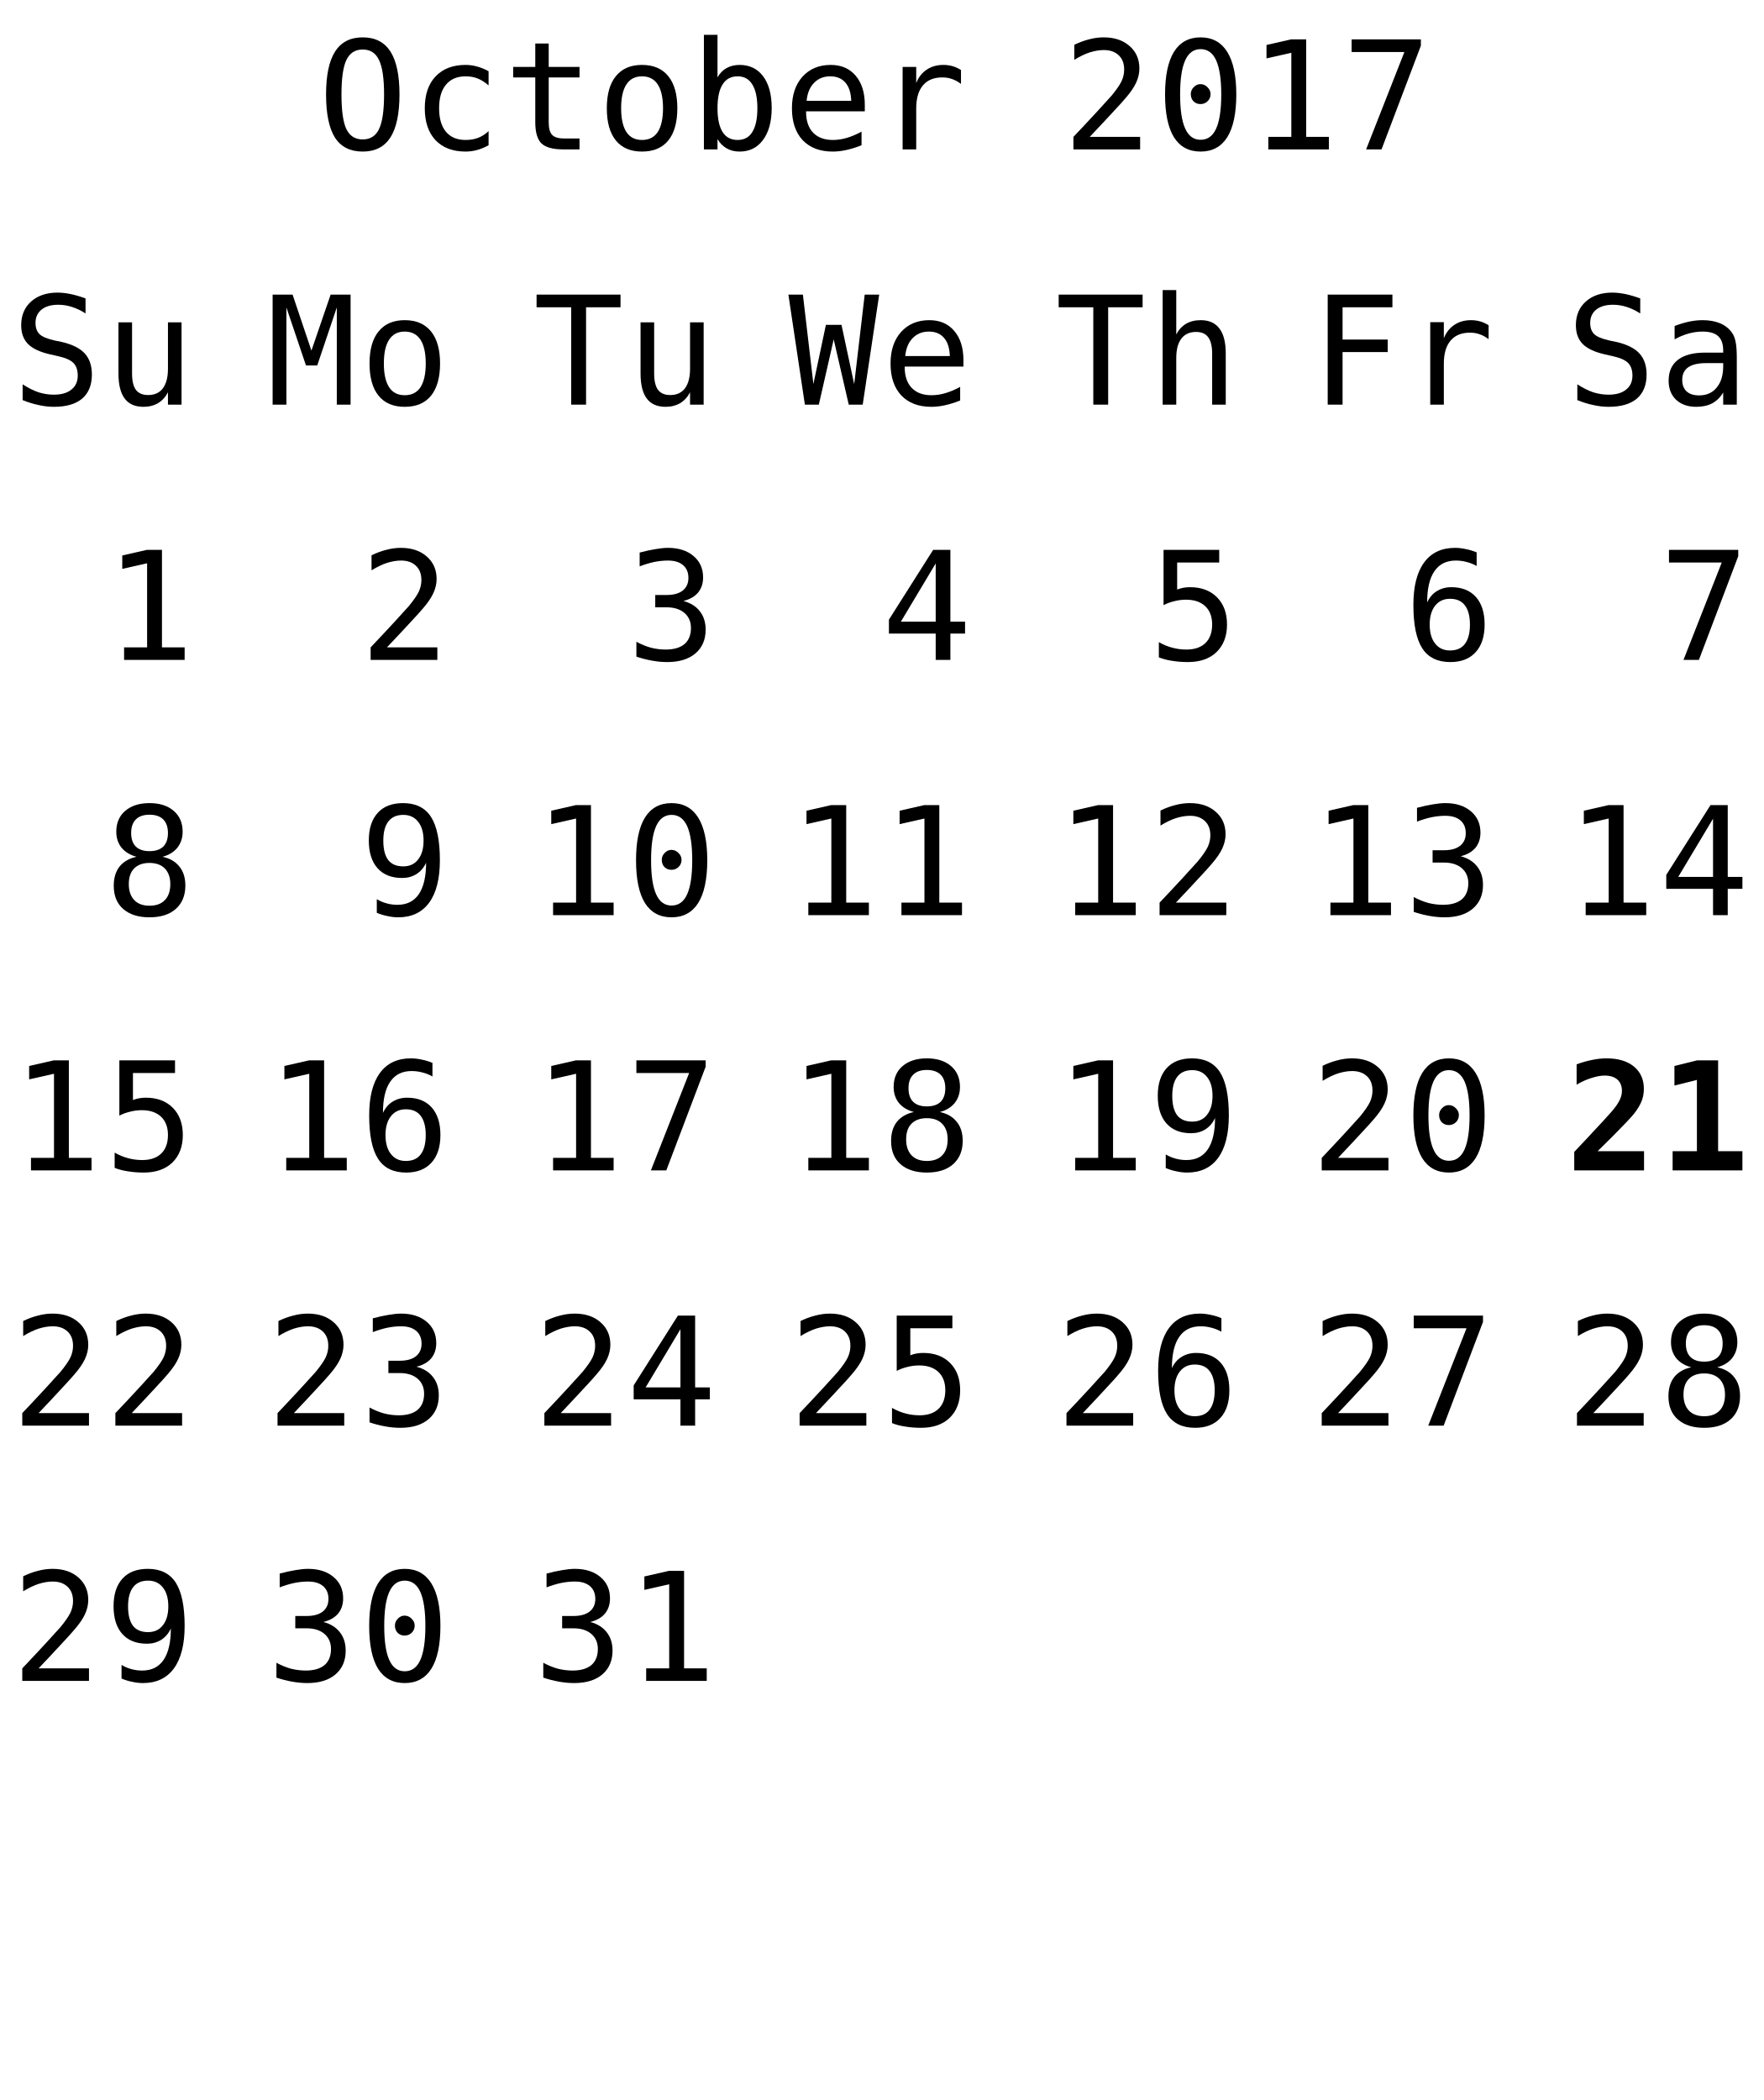
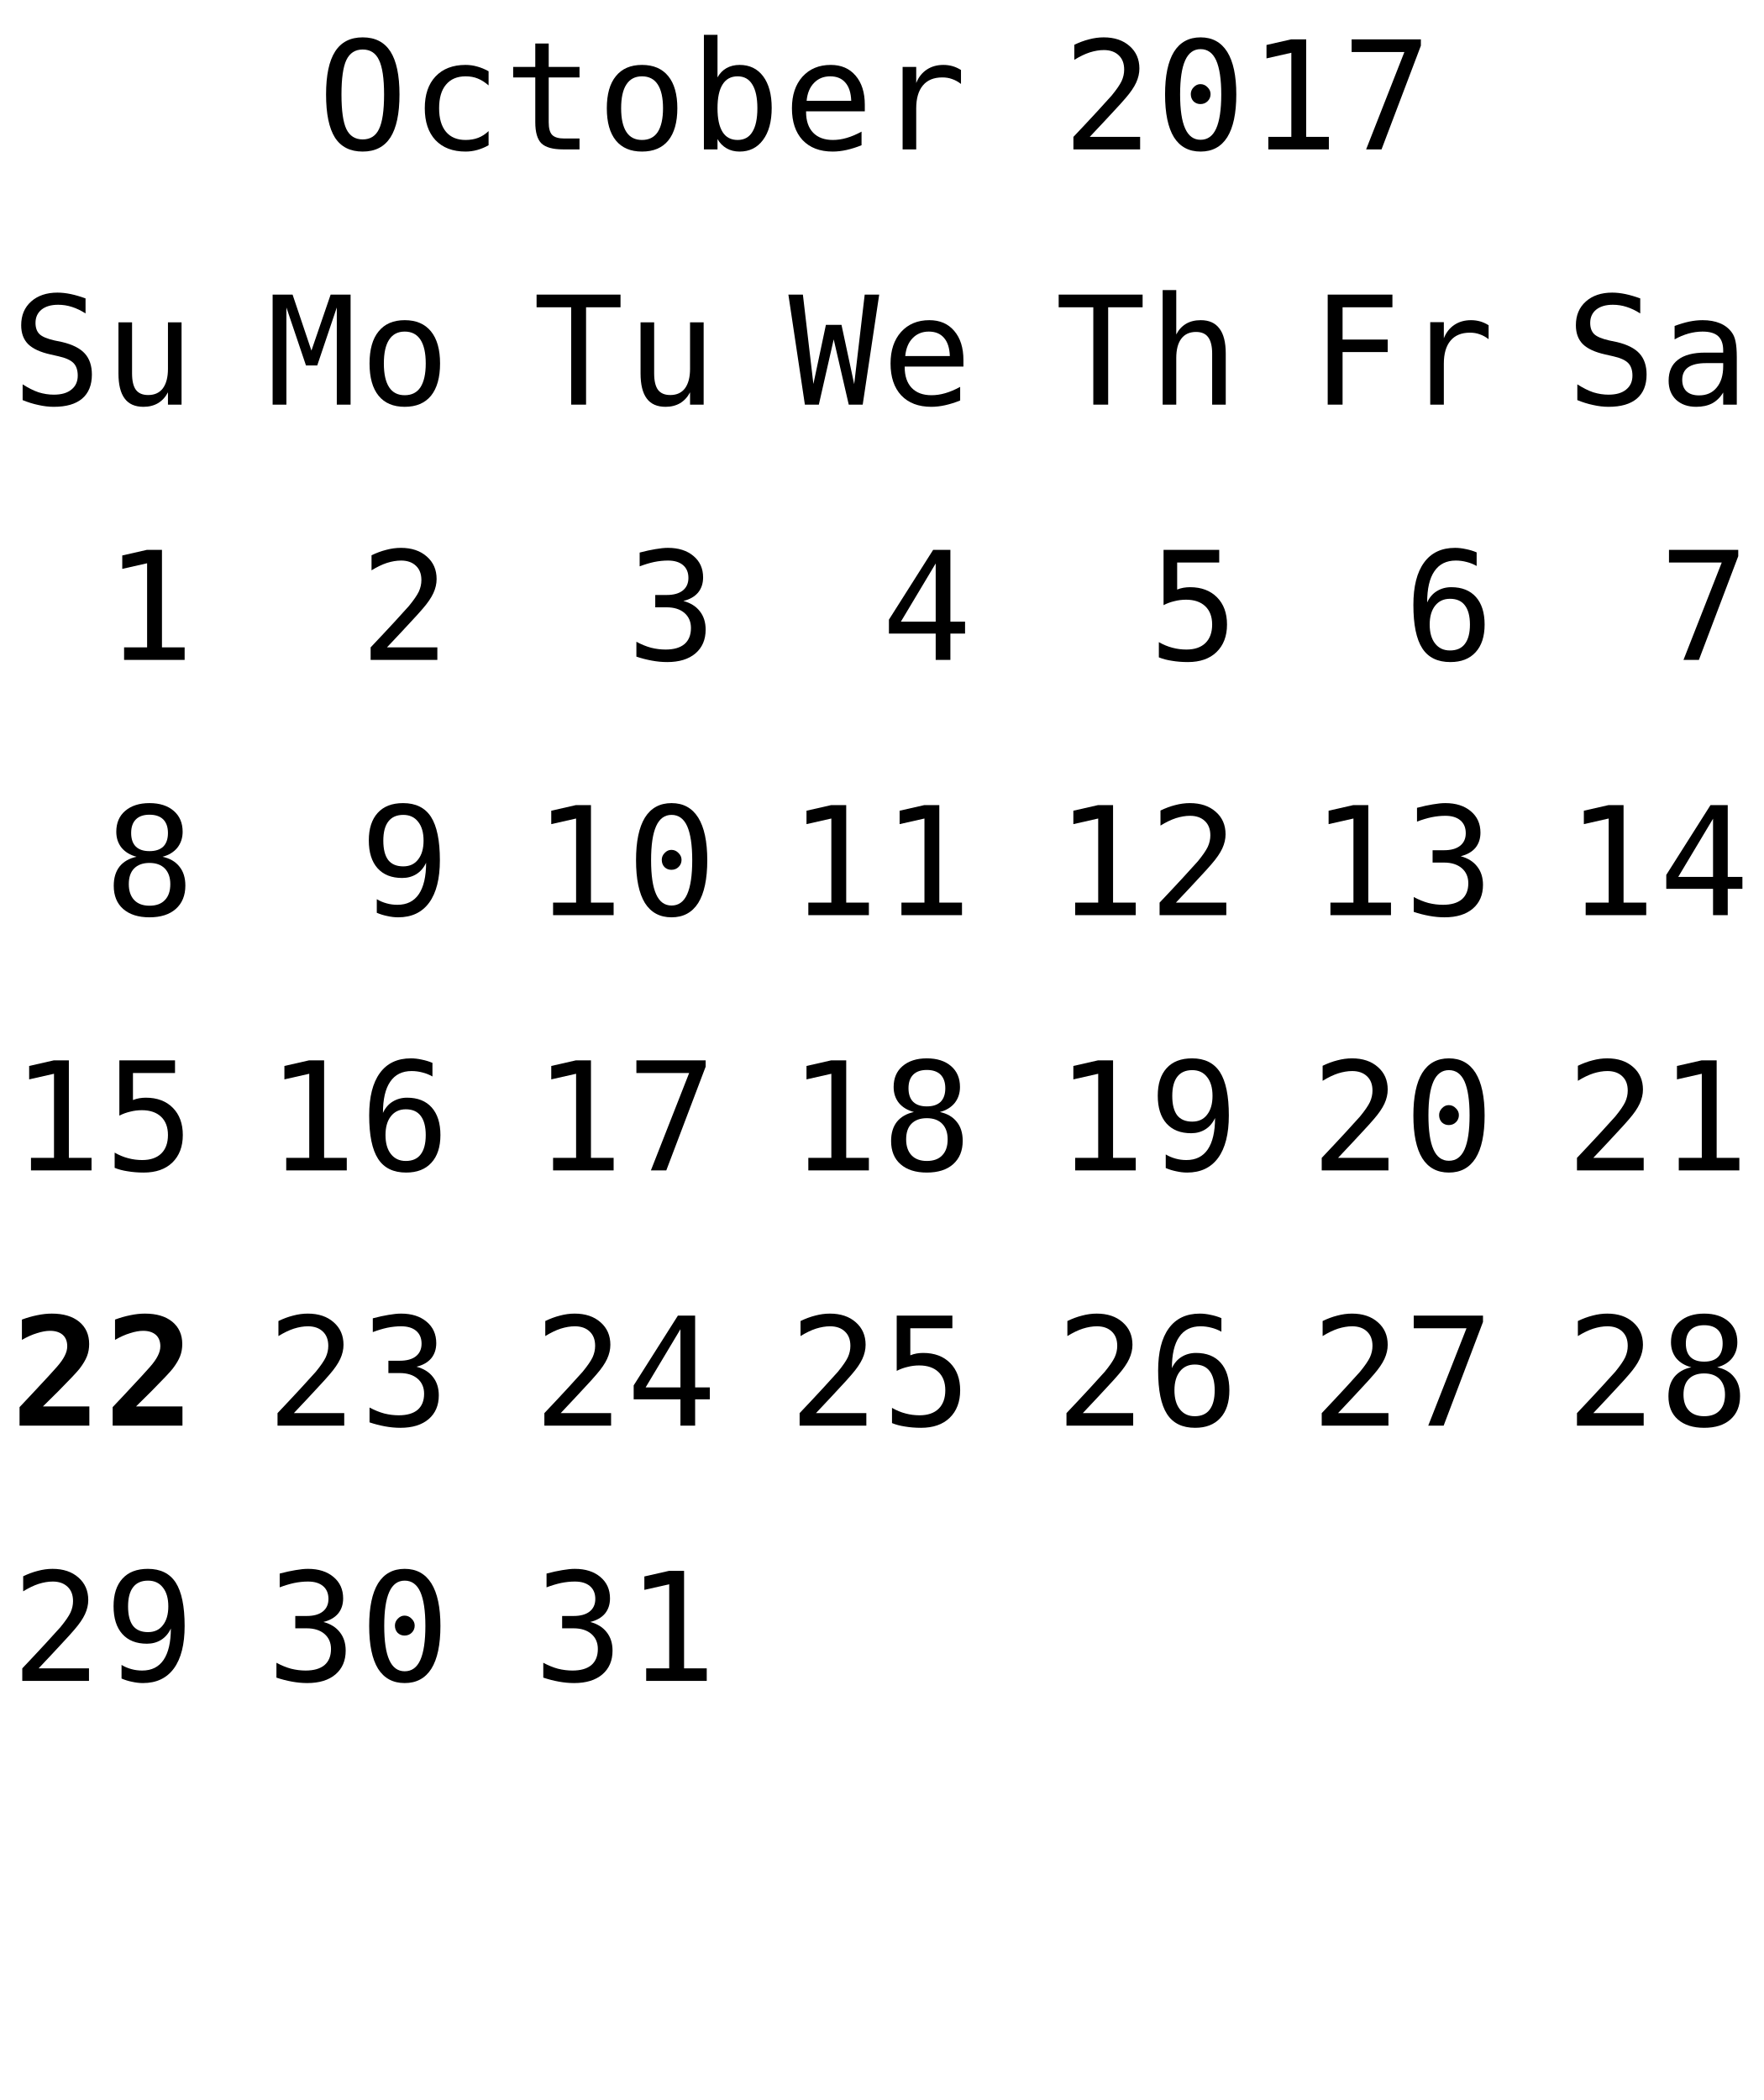
<svg xmlns="http://www.w3.org/2000/svg" xmlns:xlink="http://www.w3.org/1999/xlink" width="152pt" height="181pt" viewBox="0 0 152 181" version="1.1">
  <defs>
    <g>
      <symbol overflow="visible" id="glyph0-0">
        <path style="stroke:none;" d="M 0.656 2.297 L 0.656 -9.172 L 7.156 -9.172 L 7.156 2.297 Z M 1.391 1.578 L 6.438 1.578 L 6.438 -8.438 L 1.391 -8.438 Z M 1.391 1.578 " />
      </symbol>
      <symbol overflow="visible" id="glyph0-1">
        <path style="stroke:none;" d="M 5.75 -4.734 C 5.75 -6.117 5.602 -7.109 5.312 -7.703 C 5.031 -8.305 4.562 -8.609 3.906 -8.609 C 3.258 -8.609 2.789 -8.305 2.5 -7.703 C 2.219 -7.109 2.078 -6.117 2.078 -4.734 C 2.078 -3.336 2.219 -2.344 2.5 -1.75 C 2.789 -1.156 3.258 -0.859 3.906 -0.859 C 4.562 -0.859 5.031 -1.156 5.312 -1.75 C 5.602 -2.344 5.75 -3.336 5.75 -4.734 Z M 7.078 -4.734 C 7.078 -3.078 6.816 -1.844 6.297 -1.031 C 5.773 -0.219 4.977 0.188 3.906 0.188 C 2.832 0.188 2.035 -0.211 1.516 -1.016 C 1.004 -1.828 0.75 -3.066 0.75 -4.734 C 0.75 -6.391 1.008 -7.625 1.531 -8.438 C 2.051 -9.25 2.844 -9.656 3.906 -9.656 C 4.977 -9.656 5.773 -9.25 6.297 -8.438 C 6.816 -7.625 7.078 -6.391 7.078 -4.734 Z M 7.078 -4.734 " />
      </symbol>
      <symbol overflow="visible" id="glyph0-2">
        <path style="stroke:none;" d="M 6.734 -0.359 C 6.422 -0.18 6.098 -0.047 5.766 0.047 C 5.43 0.141 5.094 0.188 4.75 0.188 C 3.645 0.188 2.781 -0.141 2.156 -0.797 C 1.539 -1.461 1.234 -2.379 1.234 -3.547 C 1.234 -4.711 1.539 -5.625 2.156 -6.281 C 2.781 -6.945 3.645 -7.281 4.75 -7.281 C 5.094 -7.281 5.426 -7.234 5.75 -7.141 C 6.07 -7.055 6.398 -6.922 6.734 -6.734 L 6.734 -5.516 C 6.422 -5.785 6.109 -5.984 5.797 -6.109 C 5.492 -6.234 5.145 -6.297 4.75 -6.297 C 4.02 -6.297 3.457 -6.055 3.062 -5.578 C 2.664 -5.109 2.469 -4.43 2.469 -3.547 C 2.469 -2.672 2.664 -1.992 3.062 -1.516 C 3.457 -1.047 4.02 -0.812 4.75 -0.812 C 5.156 -0.812 5.52 -0.875 5.844 -1 C 6.164 -1.125 6.461 -1.316 6.734 -1.578 Z M 6.734 -0.359 " />
      </symbol>
      <symbol overflow="visible" id="glyph0-3">
        <path style="stroke:none;" d="M 3.891 -9.125 L 3.891 -7.109 L 6.547 -7.109 L 6.547 -6.203 L 3.891 -6.203 L 3.891 -2.344 C 3.891 -1.82 3.988 -1.457 4.188 -1.25 C 4.395 -1.039 4.742 -0.938 5.234 -0.938 L 6.547 -0.938 L 6.547 0 L 5.125 0 C 4.25 0 3.629 -0.172 3.266 -0.516 C 2.91 -0.867 2.734 -1.477 2.734 -2.344 L 2.734 -6.203 L 0.828 -6.203 L 0.828 -7.109 L 2.734 -7.109 L 2.734 -9.125 Z M 3.891 -9.125 " />
      </symbol>
      <symbol overflow="visible" id="glyph0-4">
        <path style="stroke:none;" d="M 3.906 -6.297 C 3.312 -6.297 2.863 -6.062 2.562 -5.594 C 2.258 -5.133 2.109 -4.453 2.109 -3.547 C 2.109 -2.648 2.258 -1.969 2.562 -1.5 C 2.863 -1.039 3.312 -0.812 3.906 -0.812 C 4.508 -0.812 4.961 -1.039 5.266 -1.5 C 5.566 -1.969 5.719 -2.648 5.719 -3.547 C 5.719 -4.453 5.566 -5.133 5.266 -5.594 C 4.961 -6.062 4.508 -6.297 3.906 -6.297 Z M 3.906 -7.281 C 4.895 -7.281 5.648 -6.957 6.172 -6.312 C 6.691 -5.676 6.953 -4.754 6.953 -3.547 C 6.953 -2.336 6.691 -1.41 6.172 -0.766 C 5.648 -0.129 4.895 0.188 3.906 0.188 C 2.926 0.188 2.176 -0.129 1.656 -0.766 C 1.133 -1.41 0.875 -2.336 0.875 -3.547 C 0.875 -4.754 1.133 -5.676 1.656 -6.312 C 2.176 -6.957 2.926 -7.281 3.906 -7.281 Z M 3.906 -7.281 " />
      </symbol>
      <symbol overflow="visible" id="glyph0-5">
        <path style="stroke:none;" d="M 5.828 -3.547 C 5.828 -4.453 5.68 -5.133 5.391 -5.594 C 5.109 -6.062 4.688 -6.297 4.125 -6.297 C 3.551 -6.297 3.117 -6.062 2.828 -5.594 C 2.535 -5.133 2.391 -4.453 2.391 -3.547 C 2.391 -2.648 2.535 -1.969 2.828 -1.5 C 3.117 -1.039 3.551 -0.812 4.125 -0.812 C 4.688 -0.812 5.109 -1.039 5.391 -1.5 C 5.68 -1.957 5.828 -2.641 5.828 -3.547 Z M 2.391 -6.203 C 2.578 -6.547 2.832 -6.812 3.156 -7 C 3.488 -7.188 3.867 -7.281 4.297 -7.281 C 5.16 -7.281 5.836 -6.953 6.328 -6.297 C 6.816 -5.641 7.062 -4.734 7.062 -3.578 C 7.062 -2.398 6.812 -1.477 6.312 -0.812 C 5.82 -0.145 5.148 0.188 4.297 0.188 C 3.867 0.188 3.492 0.094 3.172 -0.094 C 2.848 -0.281 2.586 -0.547 2.391 -0.891 L 2.391 0 L 1.219 0 L 1.219 -9.875 L 2.391 -9.875 Z M 2.391 -6.203 " />
      </symbol>
      <symbol overflow="visible" id="glyph0-6">
        <path style="stroke:none;" d="M 7.062 -3.844 L 7.062 -3.281 L 2 -3.281 L 2 -3.234 C 2 -2.461 2.203 -1.863 2.609 -1.438 C 3.016 -1.02 3.582 -0.812 4.312 -0.812 C 4.688 -0.812 5.078 -0.867 5.484 -0.984 C 5.891 -1.098 6.32 -1.281 6.781 -1.531 L 6.781 -0.359 C 6.344 -0.18 5.914 -0.047 5.5 0.047 C 5.082 0.141 4.68 0.188 4.297 0.188 C 3.191 0.188 2.328 -0.141 1.703 -0.797 C 1.086 -1.461 0.781 -2.379 0.781 -3.547 C 0.781 -4.68 1.082 -5.586 1.688 -6.266 C 2.301 -6.941 3.113 -7.281 4.125 -7.281 C 5.031 -7.281 5.742 -6.973 6.266 -6.359 C 6.797 -5.742 7.062 -4.906 7.062 -3.844 Z M 5.891 -4.188 C 5.867 -4.875 5.703 -5.395 5.391 -5.75 C 5.086 -6.113 4.648 -6.297 4.078 -6.297 C 3.516 -6.297 3.051 -6.109 2.688 -5.734 C 2.32 -5.359 2.109 -4.844 2.047 -4.188 Z M 5.891 -4.188 " />
      </symbol>
      <symbol overflow="visible" id="glyph0-7">
        <path style="stroke:none;" d="M 7.328 -5.641 C 7.078 -5.836 6.82 -5.977 6.562 -6.062 C 6.312 -6.156 6.031 -6.203 5.719 -6.203 C 4.988 -6.203 4.43 -5.973 4.047 -5.516 C 3.66 -5.055 3.469 -4.395 3.469 -3.531 L 3.469 0 L 2.297 0 L 2.297 -7.109 L 3.469 -7.109 L 3.469 -5.719 C 3.664 -6.219 3.969 -6.602 4.375 -6.875 C 4.781 -7.145 5.258 -7.281 5.812 -7.281 C 6.094 -7.281 6.359 -7.242 6.609 -7.172 C 6.859 -7.098 7.098 -6.988 7.328 -6.844 Z M 7.328 -5.641 " />
      </symbol>
      <symbol overflow="visible" id="glyph0-8">
        <path style="stroke:none;" d="" />
      </symbol>
      <symbol overflow="visible" id="glyph0-9">
        <path style="stroke:none;" d="M 2.375 -1.078 L 6.719 -1.078 L 6.719 0 L 0.969 0 L 0.969 -1.078 C 1.758 -1.91 2.445 -2.645 3.031 -3.281 C 3.625 -3.926 4.035 -4.379 4.266 -4.641 C 4.691 -5.16 4.977 -5.578 5.125 -5.891 C 5.27 -6.211 5.344 -6.539 5.344 -6.875 C 5.344 -7.406 5.188 -7.816 4.875 -8.109 C 4.562 -8.41 4.133 -8.562 3.594 -8.562 C 3.207 -8.562 2.801 -8.492 2.375 -8.359 C 1.957 -8.223 1.516 -8.008 1.047 -7.719 L 1.047 -9.016 C 1.473 -9.223 1.895 -9.379 2.312 -9.484 C 2.738 -9.598 3.16 -9.656 3.578 -9.656 C 4.504 -9.656 5.25 -9.406 5.812 -8.906 C 6.375 -8.414 6.656 -7.77 6.656 -6.969 C 6.656 -6.562 6.562 -6.156 6.375 -5.75 C 6.188 -5.344 5.879 -4.895 5.453 -4.406 C 5.223 -4.133 4.879 -3.754 4.422 -3.266 C 3.973 -2.773 3.289 -2.047 2.375 -1.078 Z M 2.375 -1.078 " />
      </symbol>
      <symbol overflow="visible" id="glyph0-10">
        <path style="stroke:none;" d="M 3.062 -4.766 C 3.062 -4.992 3.145 -5.191 3.312 -5.359 C 3.477 -5.535 3.672 -5.625 3.891 -5.625 C 4.129 -5.625 4.332 -5.535 4.5 -5.359 C 4.676 -5.191 4.766 -4.992 4.766 -4.766 C 4.766 -4.523 4.68 -4.32 4.516 -4.156 C 4.348 -3.988 4.141 -3.906 3.891 -3.906 C 3.66 -3.906 3.461 -3.984 3.297 -4.141 C 3.141 -4.305 3.062 -4.516 3.062 -4.766 Z M 3.906 -8.641 C 3.312 -8.641 2.867 -8.316 2.578 -7.672 C 2.285 -7.023 2.141 -6.047 2.141 -4.734 C 2.141 -3.422 2.285 -2.441 2.578 -1.797 C 2.867 -1.148 3.312 -0.828 3.906 -0.828 C 4.508 -0.828 4.957 -1.148 5.25 -1.797 C 5.539 -2.441 5.688 -3.422 5.688 -4.734 C 5.688 -6.047 5.539 -7.023 5.25 -7.672 C 4.957 -8.316 4.508 -8.641 3.906 -8.641 Z M 3.906 -9.656 C 4.914 -9.656 5.68 -9.238 6.203 -8.406 C 6.723 -7.57 6.984 -6.348 6.984 -4.734 C 6.984 -3.109 6.723 -1.879 6.203 -1.047 C 5.68 -0.223 4.914 0.188 3.906 0.188 C 2.895 0.188 2.129 -0.223 1.609 -1.047 C 1.098 -1.879 0.844 -3.109 0.844 -4.734 C 0.844 -6.348 1.098 -7.57 1.609 -8.406 C 2.129 -9.238 2.895 -9.656 3.906 -9.656 Z M 3.906 -9.656 " />
      </symbol>
      <symbol overflow="visible" id="glyph0-11">
        <path style="stroke:none;" d="M 1.719 -1.078 L 3.703 -1.078 L 3.703 -8.328 L 1.562 -7.844 L 1.562 -9 L 3.688 -9.484 L 4.984 -9.484 L 4.984 -1.078 L 6.938 -1.078 L 6.938 0 L 1.719 0 Z M 1.719 -1.078 " />
      </symbol>
      <symbol overflow="visible" id="glyph0-12">
        <path style="stroke:none;" d="M 0.875 -9.484 L 6.844 -9.484 L 6.844 -8.938 L 3.453 0 L 2.125 0 L 5.422 -8.391 L 0.875 -8.391 Z M 0.875 -9.484 " />
      </symbol>
      <symbol overflow="visible" id="glyph0-13">
        <path style="stroke:none;" d="M 6.422 -9.156 L 6.422 -7.859 C 6.035 -8.109 5.645 -8.297 5.25 -8.422 C 4.863 -8.547 4.469 -8.609 4.062 -8.609 C 3.457 -8.609 2.977 -8.469 2.625 -8.188 C 2.281 -7.906 2.109 -7.523 2.109 -7.047 C 2.109 -6.629 2.223 -6.305 2.453 -6.078 C 2.68 -5.859 3.113 -5.676 3.75 -5.531 L 4.422 -5.391 C 5.305 -5.18 5.953 -4.852 6.359 -4.406 C 6.766 -3.957 6.969 -3.352 6.969 -2.594 C 6.969 -1.688 6.688 -0.992 6.125 -0.516 C 5.57 -0.047 4.758 0.188 3.688 0.188 C 3.25 0.188 2.805 0.133 2.359 0.031 C 1.91 -0.062 1.457 -0.203 1 -0.391 L 1 -1.75 C 1.488 -1.438 1.945 -1.207 2.375 -1.062 C 2.812 -0.926 3.25 -0.859 3.688 -0.859 C 4.344 -0.859 4.848 -1.004 5.203 -1.297 C 5.566 -1.586 5.75 -1.988 5.75 -2.5 C 5.75 -2.977 5.625 -3.344 5.375 -3.594 C 5.125 -3.844 4.691 -4.035 4.078 -4.172 L 3.391 -4.328 C 2.516 -4.523 1.875 -4.82 1.469 -5.219 C 1.07 -5.625 0.875 -6.164 0.875 -6.844 C 0.875 -7.695 1.16 -8.379 1.734 -8.891 C 2.305 -9.398 3.062 -9.656 4 -9.656 C 4.363 -9.656 4.742 -9.613 5.141 -9.531 C 5.547 -9.445 5.973 -9.32 6.422 -9.156 Z M 6.422 -9.156 " />
      </symbol>
      <symbol overflow="visible" id="glyph0-14">
        <path style="stroke:none;" d="M 1.234 -2.688 L 1.234 -7.094 L 2.406 -7.094 L 2.406 -2.688 C 2.406 -2.051 2.516 -1.582 2.734 -1.281 C 2.961 -0.977 3.316 -0.828 3.797 -0.828 C 4.348 -0.828 4.77 -1.02 5.062 -1.406 C 5.352 -1.801 5.5 -2.359 5.5 -3.078 L 5.5 -7.094 L 6.672 -7.094 L 6.672 0 L 5.5 0 L 5.5 -1.062 C 5.289 -0.656 5.004 -0.344 4.641 -0.125 C 4.285 0.082 3.867 0.188 3.391 0.188 C 2.66 0.188 2.117 -0.051 1.766 -0.531 C 1.41 -1.008 1.234 -1.727 1.234 -2.688 Z M 1.234 -2.688 " />
      </symbol>
      <symbol overflow="visible" id="glyph0-15">
        <path style="stroke:none;" d="M 0.547 -9.484 L 2.266 -9.484 L 3.891 -4.656 L 5.547 -9.484 L 7.266 -9.484 L 7.266 0 L 6.078 0 L 6.078 -8.375 L 4.391 -3.375 L 3.422 -3.375 L 1.734 -8.375 L 1.734 0 L 0.547 0 Z M 0.547 -9.484 " />
      </symbol>
      <symbol overflow="visible" id="glyph0-16">
        <path style="stroke:none;" d="M 0.297 -9.484 L 7.531 -9.484 L 7.531 -8.391 L 4.562 -8.391 L 4.562 0 L 3.281 0 L 3.281 -8.391 L 0.297 -8.391 Z M 0.297 -9.484 " />
      </symbol>
      <symbol overflow="visible" id="glyph0-17">
        <path style="stroke:none;" d="M 4.922 -5.078 C 5.547 -4.91 6.02 -4.613 6.344 -4.188 C 6.676 -3.77 6.844 -3.242 6.844 -2.609 C 6.844 -1.742 6.551 -1.062 5.969 -0.562 C 5.383 -0.062 4.57 0.188 3.531 0.188 C 3.094 0.188 2.648 0.145 2.203 0.062 C 1.754 -0.02 1.312 -0.133 0.875 -0.281 L 0.875 -1.562 C 1.301 -1.332 1.723 -1.16 2.141 -1.047 C 2.566 -0.941 2.984 -0.891 3.391 -0.891 C 4.098 -0.891 4.641 -1.047 5.016 -1.359 C 5.391 -1.68 5.578 -2.145 5.578 -2.75 C 5.578 -3.289 5.391 -3.723 5.016 -4.047 C 4.641 -4.367 4.129 -4.531 3.484 -4.531 L 2.5 -4.531 L 2.5 -5.594 L 3.484 -5.594 C 4.078 -5.594 4.535 -5.719 4.859 -5.969 C 5.191 -6.227 5.359 -6.594 5.359 -7.062 C 5.359 -7.539 5.203 -7.91 4.891 -8.172 C 4.586 -8.43 4.156 -8.562 3.594 -8.562 C 3.207 -8.562 2.812 -8.52 2.406 -8.438 C 2.008 -8.352 1.594 -8.227 1.156 -8.062 L 1.156 -9.25 C 1.664 -9.383 2.117 -9.484 2.516 -9.547 C 2.922 -9.617 3.281 -9.656 3.594 -9.656 C 4.508 -9.656 5.242 -9.422 5.797 -8.953 C 6.348 -8.492 6.625 -7.879 6.625 -7.109 C 6.625 -6.586 6.477 -6.148 6.188 -5.797 C 5.895 -5.453 5.473 -5.211 4.922 -5.078 Z M 4.922 -5.078 " />
      </symbol>
      <symbol overflow="visible" id="glyph0-18">
        <path style="stroke:none;" d="M 0 -9.484 L 1.25 -9.484 L 2.156 -1.781 L 3.234 -6.875 L 4.578 -6.875 L 5.672 -1.766 L 6.578 -9.484 L 7.828 -9.484 L 6.406 0 L 5.203 0 L 3.906 -5.625 L 2.625 0 L 1.422 0 Z M 0 -9.484 " />
      </symbol>
      <symbol overflow="visible" id="glyph0-19">
        <path style="stroke:none;" d="M 4.672 -8.312 L 1.672 -3.297 L 4.672 -3.297 Z M 4.453 -9.484 L 5.938 -9.484 L 5.938 -3.297 L 7.203 -3.297 L 7.203 -2.266 L 5.938 -2.266 L 5.938 0 L 4.672 0 L 4.672 -2.266 L 0.641 -2.266 L 0.641 -3.469 Z M 4.453 -9.484 " />
      </symbol>
      <symbol overflow="visible" id="glyph0-20">
        <path style="stroke:none;" d="M 6.672 -4.406 L 6.672 0 L 5.5 0 L 5.5 -4.406 C 5.5 -5.039 5.383 -5.508 5.156 -5.812 C 4.938 -6.113 4.586 -6.266 4.109 -6.266 C 3.555 -6.266 3.133 -6.07 2.844 -5.688 C 2.551 -5.301 2.406 -4.742 2.406 -4.016 L 2.406 0 L 1.234 0 L 1.234 -9.875 L 2.406 -9.875 L 2.406 -6.047 C 2.613 -6.453 2.895 -6.758 3.25 -6.969 C 3.602 -7.176 4.023 -7.281 4.516 -7.281 C 5.234 -7.281 5.77 -7.039 6.125 -6.562 C 6.488 -6.094 6.672 -5.375 6.672 -4.406 Z M 6.672 -4.406 " />
      </symbol>
      <symbol overflow="visible" id="glyph0-21">
        <path style="stroke:none;" d="M 1.312 -9.484 L 6.109 -9.484 L 6.109 -8.391 L 2.484 -8.391 L 2.484 -6.062 C 2.66 -6.133 2.844 -6.188 3.031 -6.219 C 3.219 -6.25 3.406 -6.266 3.594 -6.266 C 4.57 -6.266 5.348 -5.973 5.922 -5.391 C 6.492 -4.816 6.781 -4.035 6.781 -3.047 C 6.781 -2.047 6.477 -1.254 5.875 -0.672 C 5.281 -0.098 4.457 0.188 3.406 0.188 C 2.906 0.188 2.445 0.148 2.031 0.078 C 1.613 0.016 1.238 -0.082 0.906 -0.219 L 0.906 -1.531 C 1.289 -1.312 1.68 -1.148 2.078 -1.047 C 2.473 -0.941 2.875 -0.891 3.281 -0.891 C 3.988 -0.891 4.535 -1.078 4.922 -1.453 C 5.305 -1.828 5.5 -2.359 5.5 -3.047 C 5.5 -3.723 5.301 -4.25 4.906 -4.625 C 4.508 -5 3.957 -5.188 3.25 -5.188 C 2.906 -5.188 2.57 -5.145 2.25 -5.062 C 1.926 -4.988 1.613 -4.875 1.312 -4.719 Z M 1.312 -9.484 " />
      </symbol>
      <symbol overflow="visible" id="glyph0-22">
        <path style="stroke:none;" d="M 1.484 -9.484 L 7.062 -9.484 L 7.062 -8.391 L 2.766 -8.391 L 2.766 -5.609 L 6.656 -5.609 L 6.656 -4.531 L 2.766 -4.531 L 2.766 0 L 1.484 0 Z M 1.484 -9.484 " />
      </symbol>
      <symbol overflow="visible" id="glyph0-23">
        <path style="stroke:none;" d="M 6.297 -9.266 L 6.297 -8.094 C 6.023 -8.25 5.738 -8.363 5.438 -8.438 C 5.133 -8.52 4.82 -8.562 4.5 -8.562 C 3.688 -8.562 3.07 -8.254 2.656 -7.641 C 2.238 -7.035 2.031 -6.141 2.031 -4.953 C 2.227 -5.379 2.504 -5.703 2.859 -5.922 C 3.223 -6.148 3.641 -6.266 4.109 -6.266 C 5.023 -6.266 5.734 -5.984 6.234 -5.422 C 6.734 -4.859 6.984 -4.066 6.984 -3.047 C 6.984 -2.016 6.723 -1.219 6.203 -0.656 C 5.691 -0.094 4.969 0.188 4.031 0.188 C 2.926 0.188 2.117 -0.207 1.609 -1 C 1.098 -1.789 0.844 -3.035 0.844 -4.734 C 0.844 -6.328 1.148 -7.547 1.766 -8.391 C 2.379 -9.234 3.27 -9.656 4.438 -9.656 C 4.75 -9.656 5.062 -9.617 5.375 -9.547 C 5.695 -9.484 6.004 -9.391 6.297 -9.266 Z M 4 -5.266 C 3.457 -5.266 3.031 -5.066 2.719 -4.672 C 2.406 -4.273 2.25 -3.734 2.25 -3.047 C 2.25 -2.348 2.406 -1.801 2.719 -1.406 C 3.031 -1.008 3.457 -0.812 4 -0.812 C 4.57 -0.812 5 -1 5.281 -1.375 C 5.57 -1.75 5.719 -2.305 5.719 -3.047 C 5.719 -3.773 5.57 -4.328 5.281 -4.703 C 5 -5.078 4.57 -5.266 4 -5.266 Z M 4 -5.266 " />
      </symbol>
      <symbol overflow="visible" id="glyph0-24">
        <path style="stroke:none;" d="M 4.453 -3.578 L 4.062 -3.578 C 3.383 -3.578 2.875 -3.457 2.531 -3.219 C 2.188 -2.977 2.016 -2.617 2.016 -2.141 C 2.016 -1.711 2.141 -1.379 2.391 -1.141 C 2.648 -0.91 3.008 -0.797 3.469 -0.797 C 4.113 -0.797 4.617 -1.02 4.984 -1.469 C 5.359 -1.914 5.547 -2.531 5.547 -3.312 L 5.547 -3.578 Z M 6.719 -4.062 L 6.719 0 L 5.547 0 L 5.547 -1.047 C 5.297 -0.629 4.977 -0.316 4.594 -0.109 C 4.219 0.086 3.758 0.188 3.219 0.188 C 2.5 0.188 1.922 -0.016 1.484 -0.422 C 1.055 -0.836 0.844 -1.383 0.844 -2.062 C 0.844 -2.852 1.109 -3.453 1.641 -3.859 C 2.172 -4.273 2.953 -4.484 3.984 -4.484 L 5.547 -4.484 L 5.547 -4.672 C 5.547 -5.234 5.398 -5.645 5.109 -5.906 C 4.828 -6.164 4.379 -6.297 3.766 -6.297 C 3.359 -6.297 2.953 -6.238 2.547 -6.125 C 2.141 -6.008 1.742 -5.844 1.359 -5.625 L 1.359 -6.781 C 1.797 -6.945 2.211 -7.07 2.609 -7.156 C 3.004 -7.238 3.391 -7.281 3.766 -7.281 C 4.348 -7.281 4.848 -7.191 5.266 -7.016 C 5.68 -6.848 6.02 -6.586 6.281 -6.234 C 6.438 -6.023 6.547 -5.766 6.609 -5.453 C 6.68 -5.141 6.719 -4.676 6.719 -4.062 Z M 6.719 -4.062 " />
      </symbol>
      <symbol overflow="visible" id="glyph0-25">
        <path style="stroke:none;" d="M 3.906 -4.5 C 3.332 -4.5 2.891 -4.336 2.578 -4.016 C 2.273 -3.703 2.125 -3.254 2.125 -2.672 C 2.125 -2.086 2.281 -1.629 2.594 -1.297 C 2.906 -0.973 3.344 -0.812 3.906 -0.812 C 4.488 -0.812 4.93 -0.973 5.234 -1.297 C 5.547 -1.617 5.703 -2.078 5.703 -2.672 C 5.703 -3.242 5.547 -3.691 5.234 -4.016 C 4.922 -4.336 4.477 -4.5 3.906 -4.5 Z M 2.797 -5.031 C 2.242 -5.176 1.812 -5.438 1.5 -5.812 C 1.195 -6.195 1.047 -6.656 1.047 -7.188 C 1.047 -7.945 1.301 -8.547 1.812 -8.984 C 2.332 -9.43 3.031 -9.656 3.906 -9.656 C 4.789 -9.656 5.488 -9.43 6 -8.984 C 6.508 -8.547 6.766 -7.945 6.766 -7.188 C 6.766 -6.656 6.613 -6.195 6.312 -5.812 C 6.008 -5.438 5.582 -5.176 5.031 -5.031 C 5.664 -4.895 6.148 -4.613 6.484 -4.188 C 6.828 -3.77 7 -3.223 7 -2.547 C 7 -1.691 6.723 -1.02 6.172 -0.531 C 5.629 -0.051 4.875 0.188 3.906 0.188 C 2.945 0.188 2.191 -0.051 1.641 -0.531 C 1.098 -1.008 0.828 -1.676 0.828 -2.531 C 0.828 -3.207 0.992 -3.758 1.328 -4.188 C 1.672 -4.613 2.16 -4.895 2.797 -5.031 Z M 2.328 -7.078 C 2.328 -6.566 2.461 -6.176 2.734 -5.906 C 3.004 -5.645 3.395 -5.516 3.906 -5.516 C 4.426 -5.516 4.82 -5.645 5.094 -5.906 C 5.363 -6.176 5.5 -6.566 5.5 -7.078 C 5.5 -7.586 5.363 -7.977 5.094 -8.25 C 4.82 -8.52 4.426 -8.656 3.906 -8.656 C 3.395 -8.656 3.004 -8.52 2.734 -8.25 C 2.461 -7.977 2.328 -7.586 2.328 -7.078 Z M 2.328 -7.078 " />
      </symbol>
      <symbol overflow="visible" id="glyph0-26">
        <path style="stroke:none;" d="M 3.781 -4.203 C 4.332 -4.203 4.758 -4.398 5.062 -4.797 C 5.375 -5.191 5.531 -5.734 5.531 -6.422 C 5.531 -7.117 5.375 -7.66 5.062 -8.047 C 4.758 -8.441 4.332 -8.641 3.781 -8.641 C 3.219 -8.641 2.789 -8.453 2.5 -8.078 C 2.207 -7.703 2.062 -7.148 2.062 -6.422 C 2.062 -5.68 2.203 -5.125 2.484 -4.75 C 2.773 -4.383 3.207 -4.203 3.781 -4.203 Z M 1.5 -0.203 L 1.5 -1.375 C 1.758 -1.219 2.039 -1.098 2.344 -1.016 C 2.645 -0.93 2.957 -0.891 3.281 -0.891 C 4.094 -0.891 4.707 -1.195 5.125 -1.812 C 5.539 -2.426 5.75 -3.328 5.75 -4.516 C 5.551 -4.086 5.27 -3.758 4.906 -3.531 C 4.551 -3.312 4.145 -3.203 3.688 -3.203 C 2.77 -3.203 2.062 -3.484 1.562 -4.047 C 1.062 -4.609 0.812 -5.406 0.812 -6.438 C 0.812 -7.457 1.066 -8.25 1.578 -8.812 C 2.086 -9.375 2.816 -9.656 3.766 -9.656 C 4.859 -9.656 5.66 -9.258 6.172 -8.469 C 6.68 -7.676 6.938 -6.43 6.938 -4.734 C 6.938 -3.141 6.629 -1.922 6.016 -1.078 C 5.398 -0.234 4.508 0.188 3.344 0.188 C 3.031 0.188 2.719 0.148 2.406 0.078 C 2.094 0.016 1.789 -0.078 1.5 -0.203 Z M 1.5 -0.203 " />
      </symbol>
      <symbol overflow="visible" id="glyph1-0">
        <path style="stroke:none;" d="M 0.656 2.297 L 0.656 -9.172 L 7.156 -9.172 L 7.156 2.297 Z M 1.391 1.578 L 6.438 1.578 L 6.438 -8.438 L 1.391 -8.438 Z M 1.391 1.578 " />
      </symbol>
      <symbol overflow="visible" id="glyph1-1">
        <path style="stroke:none;" d="M 2.75 -1.656 L 6.75 -1.656 L 6.75 0 L 0.734 0 L 0.734 -1.594 L 1.75 -2.672 C 2.957 -3.961 3.688 -4.754 3.938 -5.047 C 4.258 -5.41 4.488 -5.734 4.625 -6.016 C 4.77 -6.297 4.844 -6.57 4.844 -6.844 C 4.844 -7.27 4.711 -7.598 4.453 -7.828 C 4.191 -8.055 3.828 -8.172 3.359 -8.172 C 3.023 -8.172 2.648 -8.102 2.234 -7.969 C 1.816 -7.844 1.383 -7.648 0.938 -7.391 L 0.938 -9.141 C 1.383 -9.305 1.82 -9.43 2.25 -9.516 C 2.688 -9.609 3.109 -9.656 3.516 -9.656 C 4.516 -9.656 5.301 -9.422 5.875 -8.953 C 6.445 -8.484 6.734 -7.844 6.734 -7.031 C 6.734 -6.656 6.672 -6.305 6.547 -5.984 C 6.422 -5.66 6.207 -5.301 5.906 -4.906 C 5.676 -4.613 5.062 -3.961 4.062 -2.953 C 3.508 -2.41 3.07 -1.977 2.75 -1.656 Z M 2.75 -1.656 " />
-       </symbol>
-       <symbol overflow="visible" id="glyph1-2">
-         <path style="stroke:none;" d="M 1.188 -1.656 L 3.281 -1.656 L 3.281 -7.797 L 1.344 -7.312 L 1.344 -9 L 3.297 -9.484 L 5.109 -9.484 L 5.109 -1.656 L 7.203 -1.656 L 7.203 0 L 1.188 0 Z M 1.188 -1.656 " />
      </symbol>
    </g>
  </defs>
  <g id="surface2">
    <g style="fill:rgb(0%,0%,0%);fill-opacity:1;">
      <use xlink:href="#glyph0-1" x="27.354" y="12.876" />
      <use xlink:href="#glyph0-2" x="35.378" y="12.876" />
      <use xlink:href="#glyph0-3" x="43.402" y="12.876" />
      <use xlink:href="#glyph0-4" x="51.427" y="12.876" />
      <use xlink:href="#glyph0-5" x="59.451" y="12.876" />
      <use xlink:href="#glyph0-6" x="67.476" y="12.876" />
      <use xlink:href="#glyph0-7" x="75.5" y="12.876" />
      <use xlink:href="#glyph0-8" x="83.524" y="12.876" />
      <use xlink:href="#glyph0-9" x="91.549" y="12.876" />
      <use xlink:href="#glyph0-10" x="99.573" y="12.876" />
      <use xlink:href="#glyph0-11" x="107.598" y="12.876" />
      <use xlink:href="#glyph0-12" x="115.622" y="12.876" />
    </g>
    <g style="fill:rgb(0%,0%,0%);fill-opacity:1;">
      <use xlink:href="#glyph0-13" x="0.951" y="34.876" />
      <use xlink:href="#glyph0-14" x="8.976" y="34.876" />
    </g>
    <g style="fill:rgb(0%,0%,0%);fill-opacity:1;">
      <use xlink:href="#glyph0-8" x="0.951" y="56.876" />
      <use xlink:href="#glyph0-11" x="8.976" y="56.876" />
    </g>
    <g style="fill:rgb(0%,0%,0%);fill-opacity:1;">
      <use xlink:href="#glyph0-15" x="22.951" y="34.876" />
      <use xlink:href="#glyph0-4" x="30.976" y="34.876" />
    </g>
    <g style="fill:rgb(0%,0%,0%);fill-opacity:1;">
      <use xlink:href="#glyph0-8" x="22.951" y="56.876" />
      <use xlink:href="#glyph0-9" x="30.976" y="56.876" />
    </g>
    <g style="fill:rgb(0%,0%,0%);fill-opacity:1;">
      <use xlink:href="#glyph0-16" x="45.951" y="34.876" />
      <use xlink:href="#glyph0-14" x="53.976" y="34.876" />
    </g>
    <g style="fill:rgb(0%,0%,0%);fill-opacity:1;">
      <use xlink:href="#glyph0-8" x="45.951" y="56.876" />
      <use xlink:href="#glyph0-17" x="53.976" y="56.876" />
    </g>
    <g style="fill:rgb(0%,0%,0%);fill-opacity:1;">
      <use xlink:href="#glyph0-18" x="67.951" y="34.876" />
      <use xlink:href="#glyph0-6" x="75.976" y="34.876" />
    </g>
    <g style="fill:rgb(0%,0%,0%);fill-opacity:1;">
      <use xlink:href="#glyph0-8" x="67.951" y="56.876" />
      <use xlink:href="#glyph0-19" x="75.976" y="56.876" />
    </g>
    <g style="fill:rgb(0%,0%,0%);fill-opacity:1;">
      <use xlink:href="#glyph0-16" x="90.951" y="34.876" />
      <use xlink:href="#glyph0-20" x="98.976" y="34.876" />
    </g>
    <g style="fill:rgb(0%,0%,0%);fill-opacity:1;">
      <use xlink:href="#glyph0-8" x="90.951" y="56.876" />
      <use xlink:href="#glyph0-21" x="98.976" y="56.876" />
    </g>
    <g style="fill:rgb(0%,0%,0%);fill-opacity:1;">
      <use xlink:href="#glyph0-22" x="112.951" y="34.876" />
      <use xlink:href="#glyph0-7" x="120.976" y="34.876" />
    </g>
    <g style="fill:rgb(0%,0%,0%);fill-opacity:1;">
      <use xlink:href="#glyph0-8" x="112.951" y="56.876" />
      <use xlink:href="#glyph0-23" x="120.976" y="56.876" />
    </g>
    <g style="fill:rgb(0%,0%,0%);fill-opacity:1;">
      <use xlink:href="#glyph0-13" x="134.951" y="34.876" />
      <use xlink:href="#glyph0-24" x="142.976" y="34.876" />
    </g>
    <g style="fill:rgb(0%,0%,0%);fill-opacity:1;">
      <use xlink:href="#glyph0-8" x="134.951" y="56.876" />
      <use xlink:href="#glyph0-12" x="142.976" y="56.876" />
    </g>
    <g style="fill:rgb(0%,0%,0%);fill-opacity:1;">
      <use xlink:href="#glyph0-8" x="0.951" y="78.876" />
      <use xlink:href="#glyph0-25" x="8.976" y="78.876" />
    </g>
    <g style="fill:rgb(0%,0%,0%);fill-opacity:1;">
      <use xlink:href="#glyph0-8" x="22.951" y="78.876" />
      <use xlink:href="#glyph0-26" x="30.976" y="78.876" />
    </g>
    <g style="fill:rgb(0%,0%,0%);fill-opacity:1;">
      <use xlink:href="#glyph0-11" x="45.951" y="78.876" />
      <use xlink:href="#glyph0-10" x="53.976" y="78.876" />
    </g>
    <g style="fill:rgb(0%,0%,0%);fill-opacity:1;">
      <use xlink:href="#glyph0-11" x="67.951" y="78.876" />
      <use xlink:href="#glyph0-11" x="75.976" y="78.876" />
    </g>
    <g style="fill:rgb(0%,0%,0%);fill-opacity:1;">
      <use xlink:href="#glyph0-11" x="90.951" y="78.876" />
      <use xlink:href="#glyph0-9" x="98.976" y="78.876" />
    </g>
    <g style="fill:rgb(0%,0%,0%);fill-opacity:1;">
      <use xlink:href="#glyph0-11" x="112.951" y="78.876" />
      <use xlink:href="#glyph0-17" x="120.976" y="78.876" />
    </g>
    <g style="fill:rgb(0%,0%,0%);fill-opacity:1;">
      <use xlink:href="#glyph0-11" x="134.951" y="78.876" />
      <use xlink:href="#glyph0-19" x="142.976" y="78.876" />
    </g>
    <g style="fill:rgb(0%,0%,0%);fill-opacity:1;">
      <use xlink:href="#glyph0-11" x="0.951" y="100.876" />
      <use xlink:href="#glyph0-21" x="8.976" y="100.876" />
    </g>
    <g style="fill:rgb(0%,0%,0%);fill-opacity:1;">
      <use xlink:href="#glyph0-11" x="22.951" y="100.876" />
      <use xlink:href="#glyph0-23" x="30.976" y="100.876" />
    </g>
    <g style="fill:rgb(0%,0%,0%);fill-opacity:1;">
      <use xlink:href="#glyph0-11" x="45.951" y="100.876" />
      <use xlink:href="#glyph0-12" x="53.976" y="100.876" />
    </g>
    <g style="fill:rgb(0%,0%,0%);fill-opacity:1;">
      <use xlink:href="#glyph0-11" x="67.951" y="100.876" />
      <use xlink:href="#glyph0-25" x="75.976" y="100.876" />
    </g>
    <g style="fill:rgb(0%,0%,0%);fill-opacity:1;">
      <use xlink:href="#glyph0-11" x="90.951" y="100.876" />
      <use xlink:href="#glyph0-26" x="98.976" y="100.876" />
    </g>
    <g style="fill:rgb(0%,0%,0%);fill-opacity:1;">
      <use xlink:href="#glyph0-9" x="112.951" y="100.876" />
      <use xlink:href="#glyph0-10" x="120.976" y="100.876" />
    </g>
    <g style="fill:rgb(0%,0%,0%);fill-opacity:1;">
-       <use xlink:href="#glyph1-1" x="134.951" y="100.876" />
-       <use xlink:href="#glyph1-2" x="142.976" y="100.876" />
-     </g>
-     <g style="fill:rgb(0%,0%,0%);fill-opacity:1;">
-       <use xlink:href="#glyph0-9" x="0.951" y="122.876" />
-       <use xlink:href="#glyph0-9" x="8.976" y="122.876" />
+       <use xlink:href="#glyph0-9" x="134.951" y="100.876" />
+       <use xlink:href="#glyph0-11" x="142.976" y="100.876" />
+     </g>
+     <g style="fill:rgb(0%,0%,0%);fill-opacity:1;">
+       <use xlink:href="#glyph1-1" x="0.951" y="122.876" />
+       <use xlink:href="#glyph1-1" x="8.976" y="122.876" />
    </g>
    <g style="fill:rgb(0%,0%,0%);fill-opacity:1;">
      <use xlink:href="#glyph0-9" x="22.951" y="122.876" />
      <use xlink:href="#glyph0-17" x="30.976" y="122.876" />
    </g>
    <g style="fill:rgb(0%,0%,0%);fill-opacity:1;">
      <use xlink:href="#glyph0-9" x="45.951" y="122.876" />
      <use xlink:href="#glyph0-19" x="53.976" y="122.876" />
    </g>
    <g style="fill:rgb(0%,0%,0%);fill-opacity:1;">
      <use xlink:href="#glyph0-9" x="67.951" y="122.876" />
      <use xlink:href="#glyph0-21" x="75.976" y="122.876" />
    </g>
    <g style="fill:rgb(0%,0%,0%);fill-opacity:1;">
      <use xlink:href="#glyph0-9" x="90.951" y="122.876" />
      <use xlink:href="#glyph0-23" x="98.976" y="122.876" />
    </g>
    <g style="fill:rgb(0%,0%,0%);fill-opacity:1;">
      <use xlink:href="#glyph0-9" x="112.951" y="122.876" />
      <use xlink:href="#glyph0-12" x="120.976" y="122.876" />
    </g>
    <g style="fill:rgb(0%,0%,0%);fill-opacity:1;">
      <use xlink:href="#glyph0-9" x="134.951" y="122.876" />
      <use xlink:href="#glyph0-25" x="142.976" y="122.876" />
    </g>
    <g style="fill:rgb(0%,0%,0%);fill-opacity:1;">
      <use xlink:href="#glyph0-9" x="0.951" y="144.876" />
      <use xlink:href="#glyph0-26" x="8.976" y="144.876" />
    </g>
    <g style="fill:rgb(0%,0%,0%);fill-opacity:1;">
      <use xlink:href="#glyph0-17" x="22.951" y="144.876" />
      <use xlink:href="#glyph0-10" x="30.976" y="144.876" />
    </g>
    <g style="fill:rgb(0%,0%,0%);fill-opacity:1;">
      <use xlink:href="#glyph0-17" x="45.951" y="144.876" />
      <use xlink:href="#glyph0-11" x="53.976" y="144.876" />
    </g>
  </g>
</svg>
